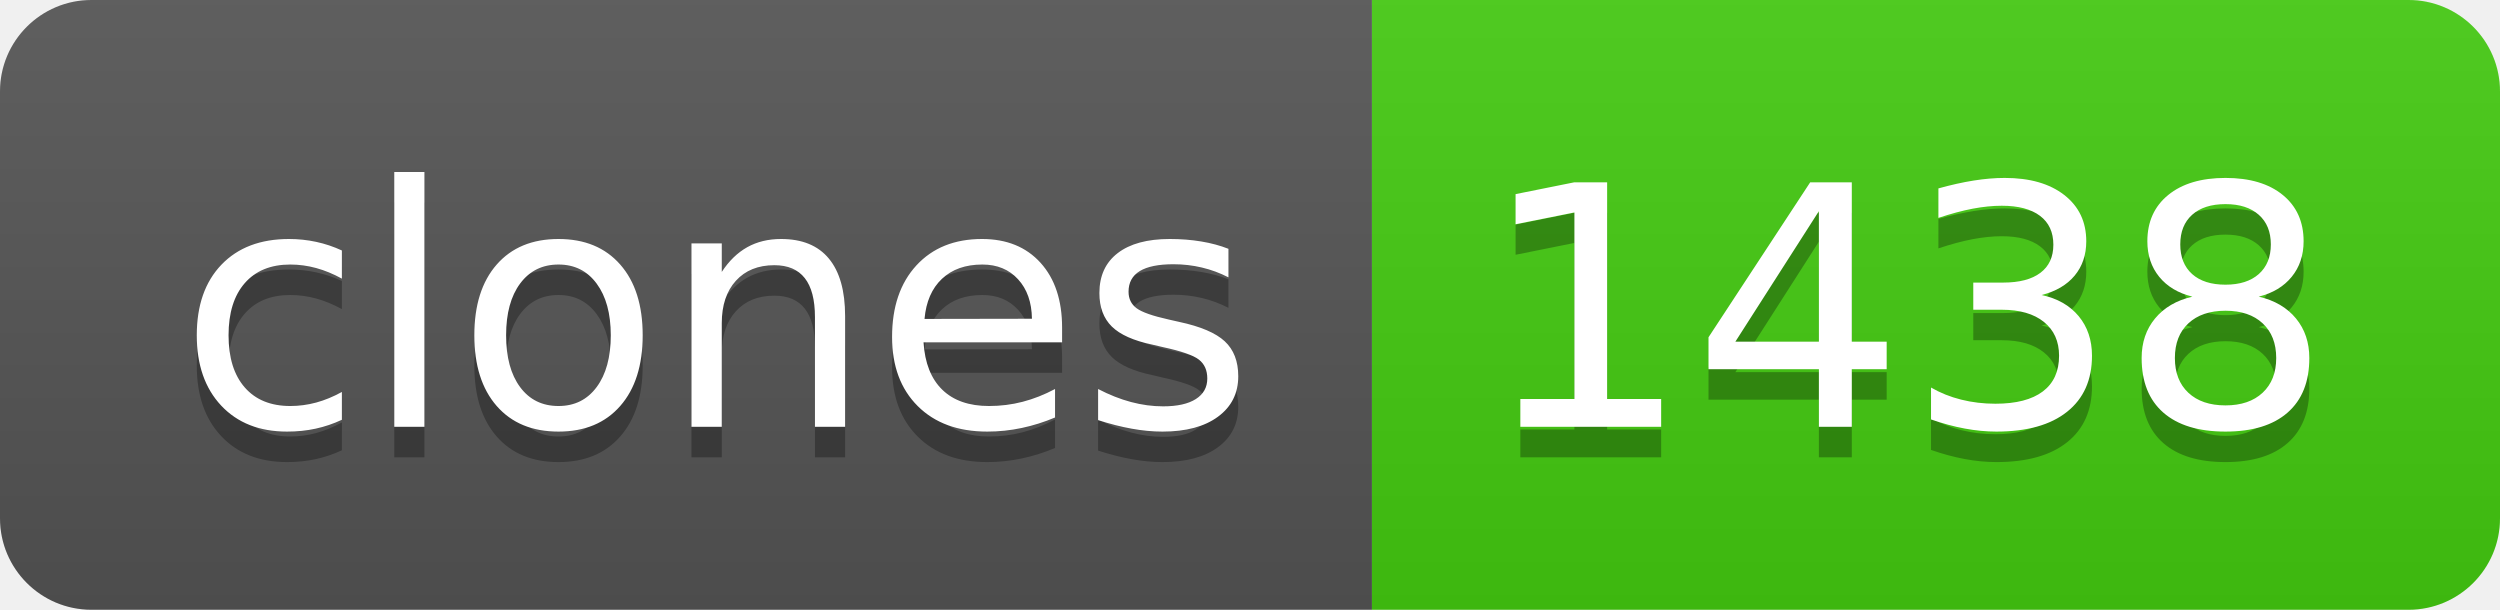
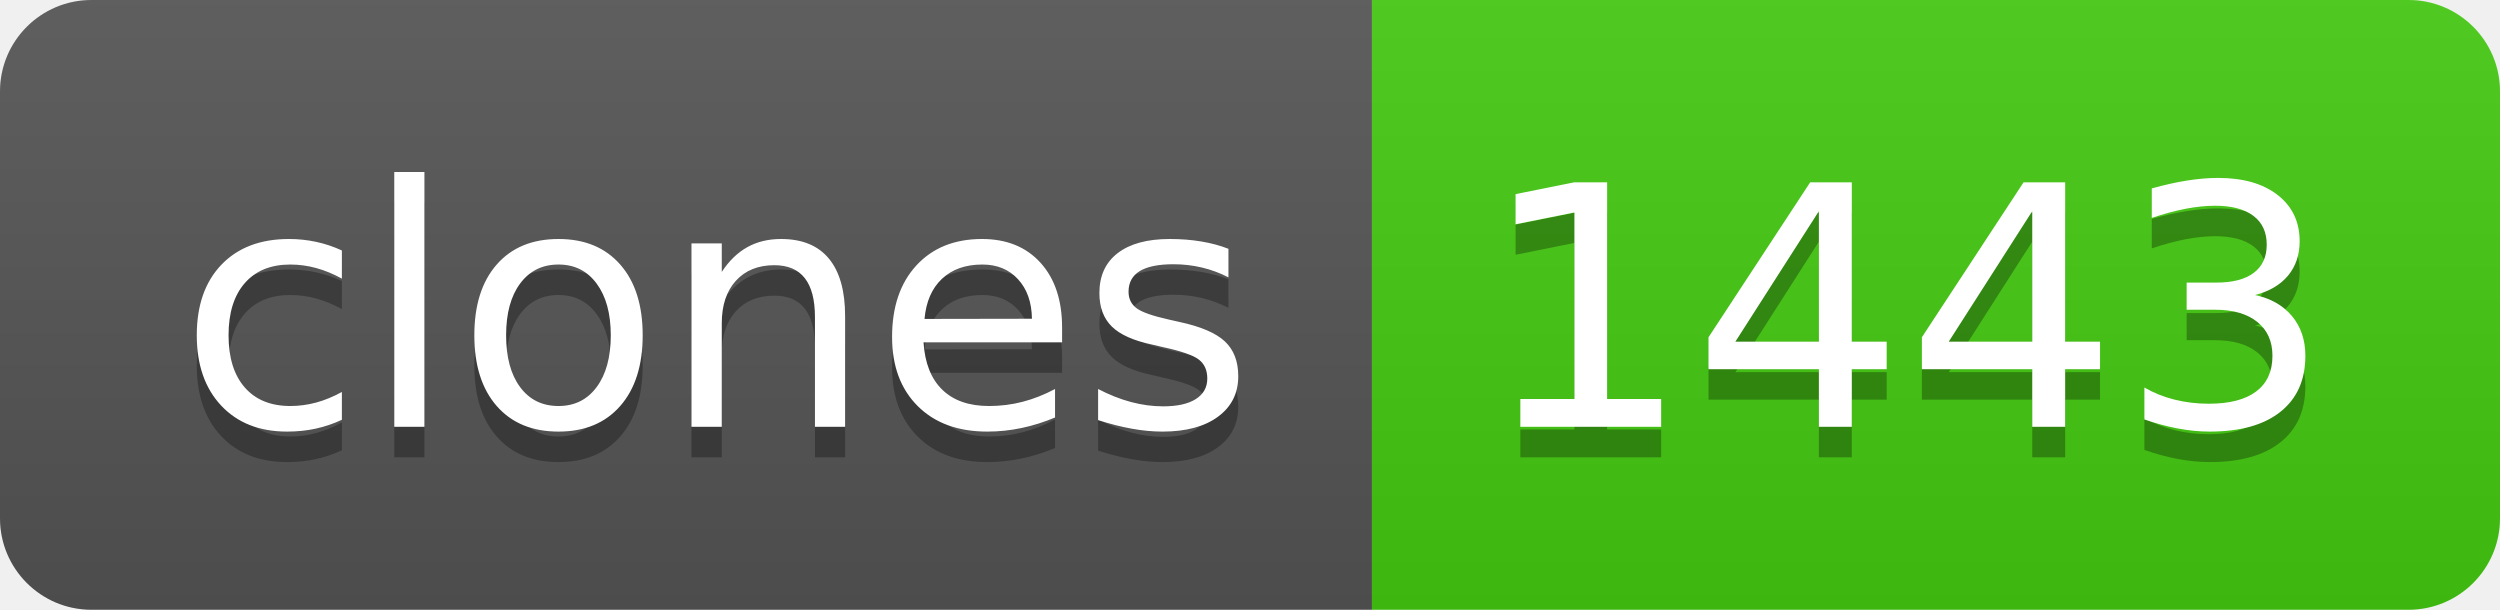
- <svg xmlns="http://www.w3.org/2000/svg" width="82" height="20" role="img" aria-label="clones: 1438">
+ <svg xmlns="http://www.w3.org/2000/svg" width="82" height="20" role="img" aria-label="clones: 1443">
  <linearGradient id="s" x2="0" y2="100%">
    <stop offset="0" stop-color="#bbb" stop-opacity=".1" />
    <stop offset="1" stop-opacity=".1" />
  </linearGradient>
  <clipPath id="r">
    <rect width="82" height="20" rx="3" fill="#fff" />
  </clipPath>
  <g clip-path="url(#r)">
    <rect width="45" height="20" fill="#555" />
    <rect x="45" width="37" height="20" fill="#4c1" />
    <rect width="82" height="20" fill="url(#s)" />
  </g>
  <g fill="#fff" text-anchor="middle" font-family="Verdana,Geneva,DejaVu Sans,sans-serif" text-rendering="geometricPrecision" font-size="110">
    <text aria-hidden="true" x="235" y="150" fill="#010101" fill-opacity=".3" transform="scale(.1)" textLength="350">clones</text>
    <text x="235" y="140" transform="scale(.1)" fill="#fff" textLength="350">clones</text>
-     <text aria-hidden="true" x="625" y="150" fill="#010101" fill-opacity=".3" transform="scale(.1)" textLength="270">1438</text>
-     <text x="625" y="140" transform="scale(.1)" fill="#fff" textLength="270">1438</text>
+     <text aria-hidden="true" x="625" y="150" fill="#010101" fill-opacity=".3" transform="scale(.1)" textLength="270">1443</text>
+     <text x="625" y="140" transform="scale(.1)" fill="#fff" textLength="270">1443</text>
  </g>
</svg>
